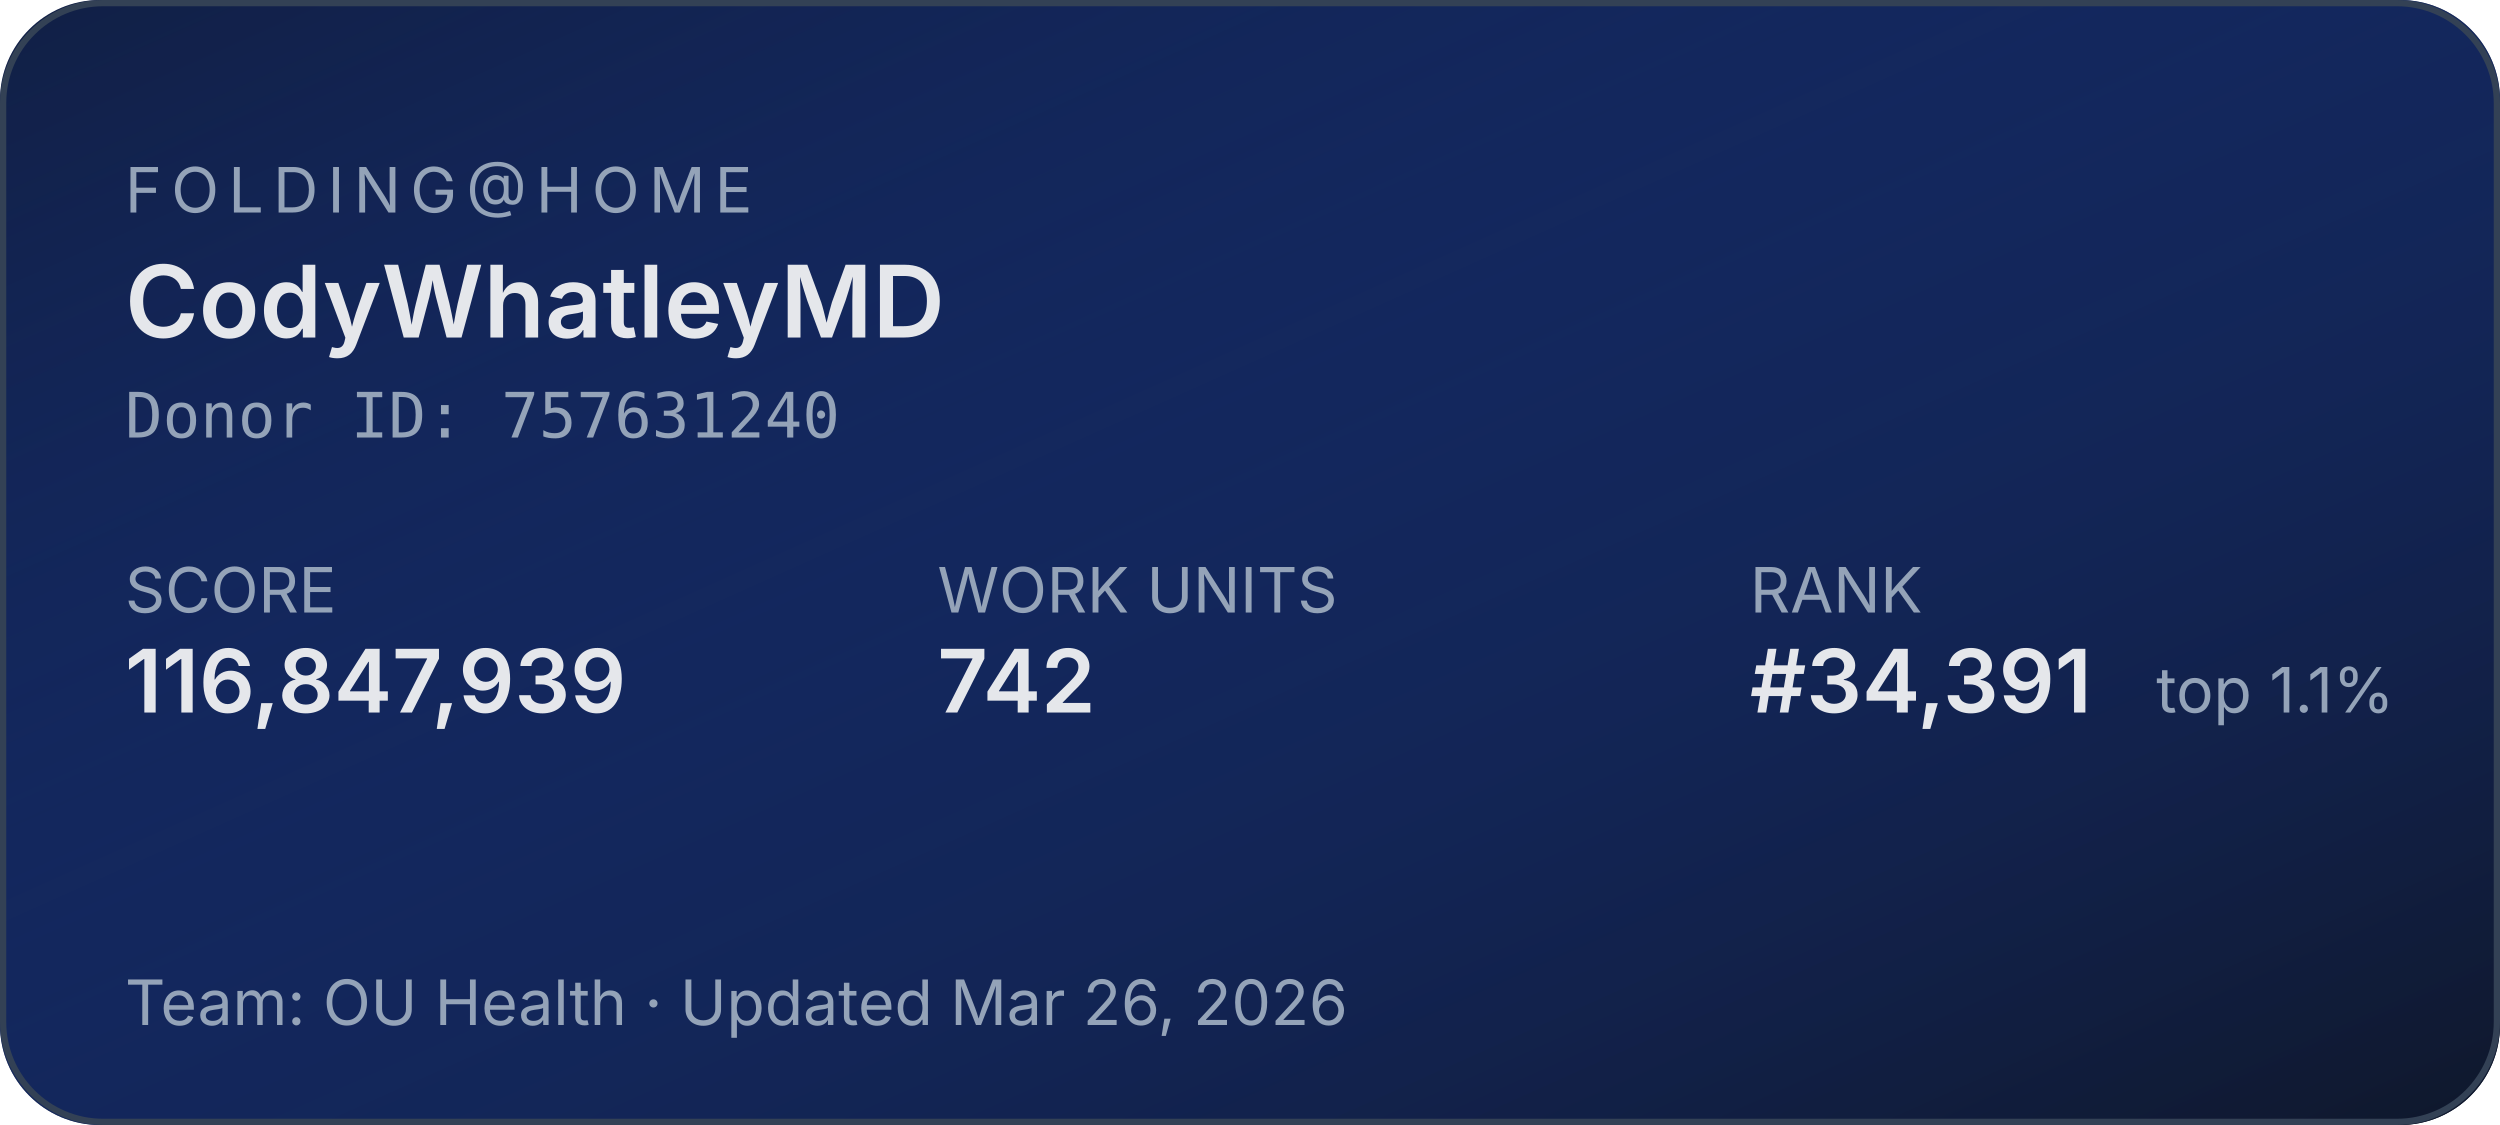
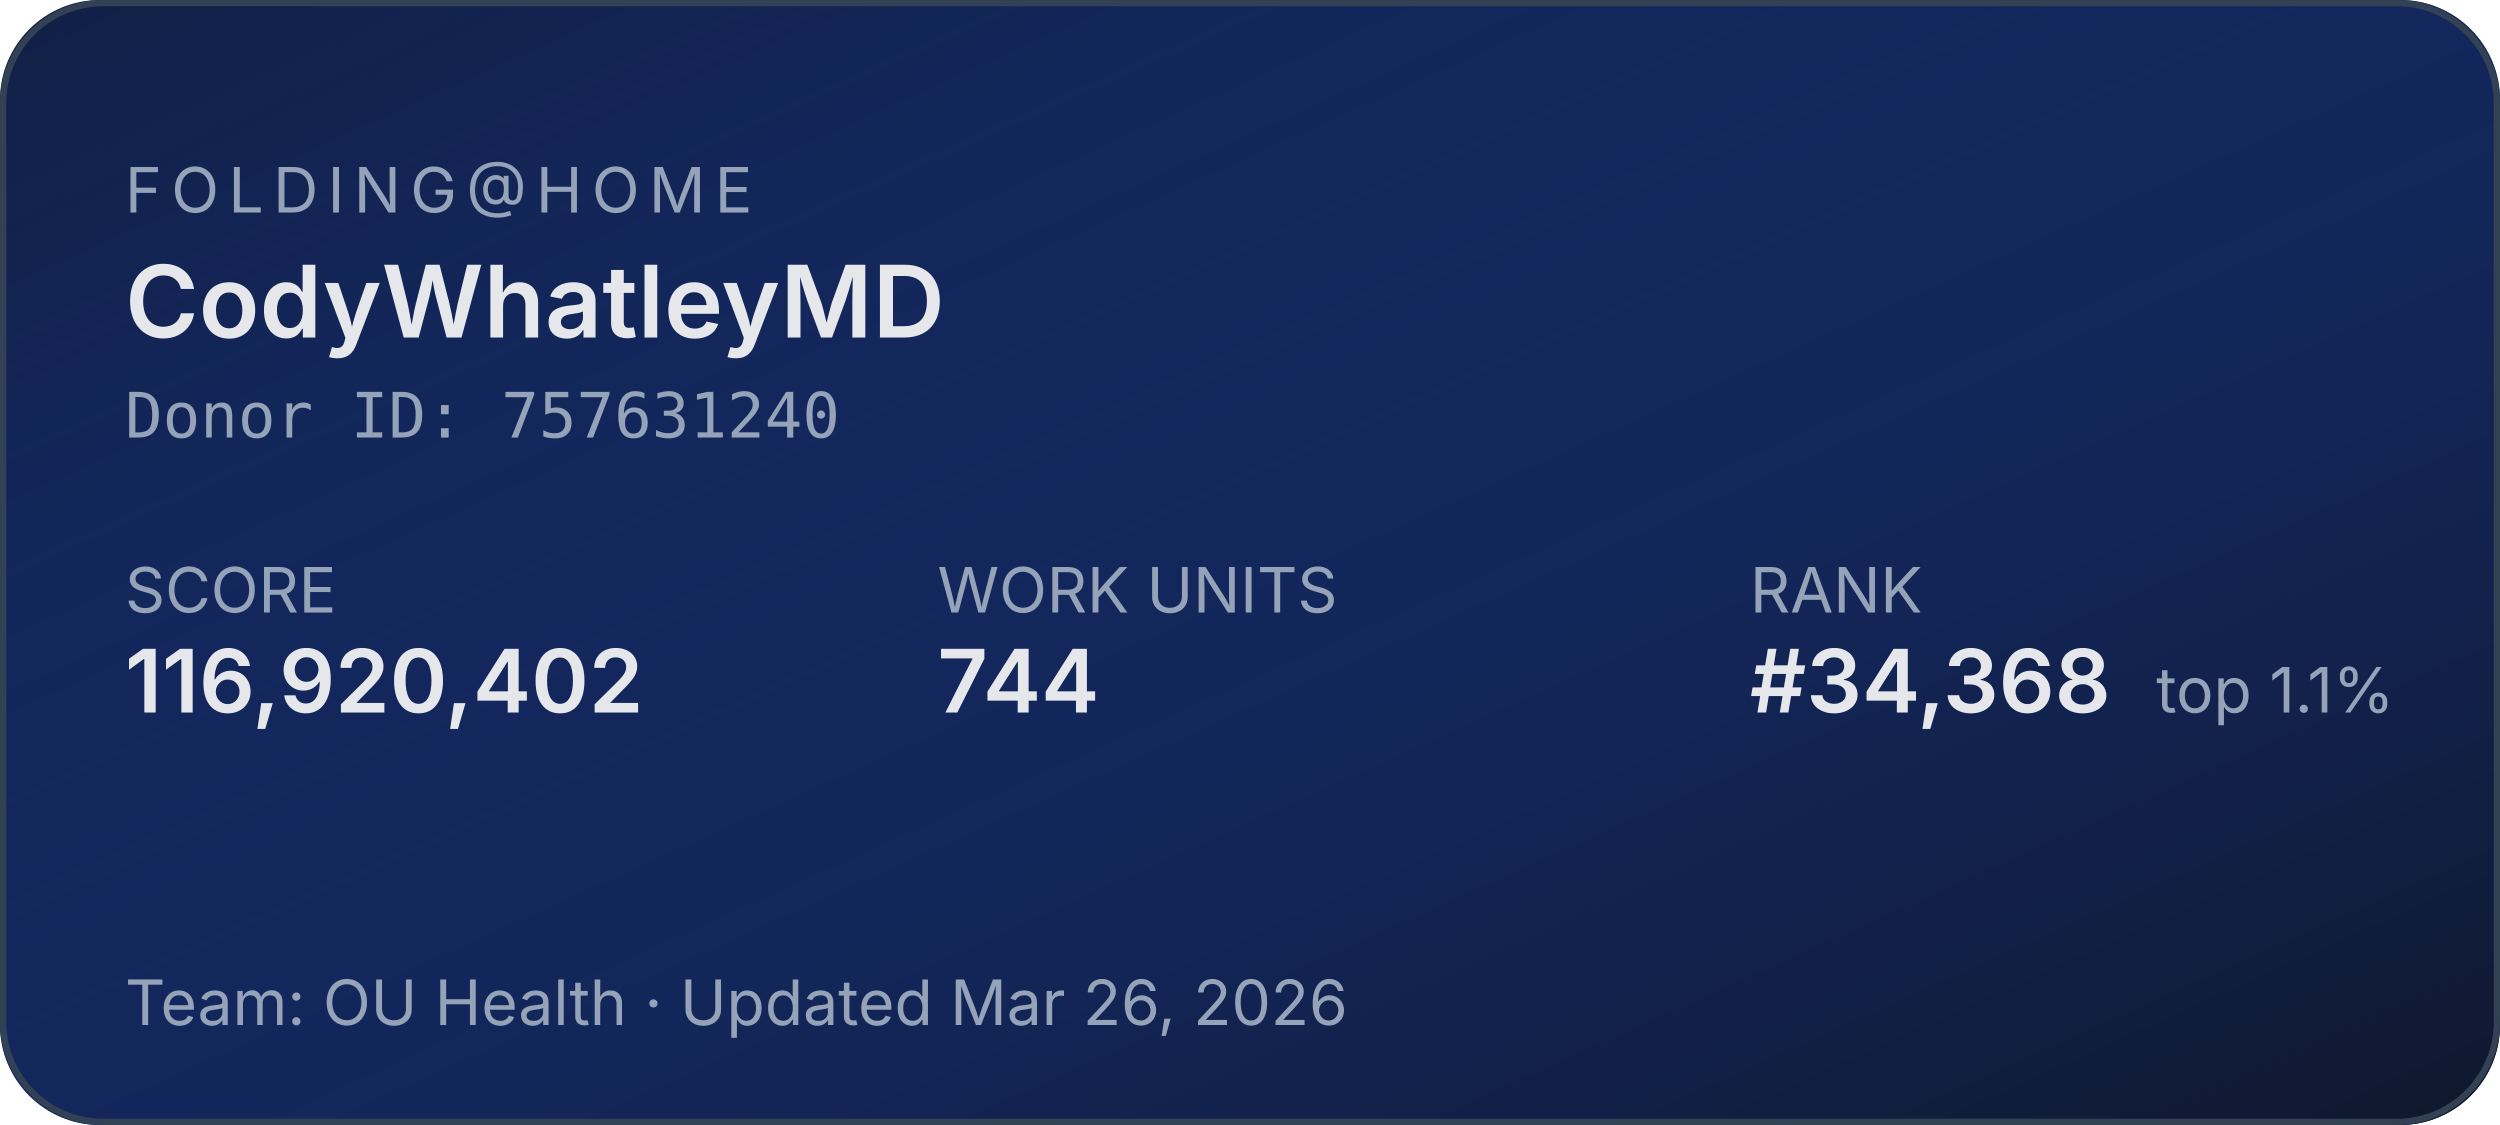
<svg xmlns="http://www.w3.org/2000/svg" width="400" height="180" role="img" aria-label="Folding@home stats for CodyWhatleyMD">
  <defs>
    <linearGradient id="bg" x1="0" y1="0" x2="1" y2="1">
      <stop offset="0%" stop-color="#1d4ed8" stop-opacity="0.15" />
      <stop offset="100%" stop-color="#0f172a" stop-opacity="1" />
    </linearGradient>
  </defs>
  <rect width="400" height="180" rx="16" fill="#0f172a" />
  <rect width="400" height="180" rx="16" fill="url(#bg)" />
  <rect x="0.5" y="0.5" width="399" height="179" rx="16" fill="none" stroke="#334155" stroke-width="1" />
  <g font-family="system-ui,-apple-system,sans-serif">
    <text x="20" y="34" fill="#94a3b8" font-size="10" letter-spacing="1.5" text-transform="uppercase">FOLDING@HOME</text>
    <text x="20" y="54" fill="#e5e7eb" font-size="16" font-weight="600">CodyWhatleyMD</text>
    <text x="20" y="70" fill="#94a3b8" font-size="10" font-family="ui-monospace,monospace">Donor ID: 757631240</text>
    <text x="20" y="98" fill="#94a3b8" font-size="10">SCORE</text>
-     <text x="20" y="114" fill="#e5e7eb" font-size="14" font-weight="600">116,847,939</text>
+     <text x="20" y="114" fill="#e5e7eb" font-size="14" font-weight="600">116,920,402</text>
    <text x="150" y="98" fill="#94a3b8" font-size="10">WORK UNITS</text>
-     <text x="150" y="114" fill="#e5e7eb" font-size="14" font-weight="600">742</text>
+     <text x="150" y="114" fill="#e5e7eb" font-size="14" font-weight="600">744</text>
    <text x="280" y="98" fill="#94a3b8" font-size="10">RANK</text>
-     <text x="280" y="114" fill="#e5e7eb" font-size="14" font-weight="600">#34,391</text>
+     <text x="280" y="114" fill="#e5e7eb" font-size="14" font-weight="600">#34,368</text>
    <text x="345" y="114" fill="#94a3b8" font-size="10">top 1.1%</text>
    <text x="20" y="164" fill="#94a3b8" font-size="10">Team: OU Health  ·  Updated Mar 26, 2026</text>
  </g>
</svg>
